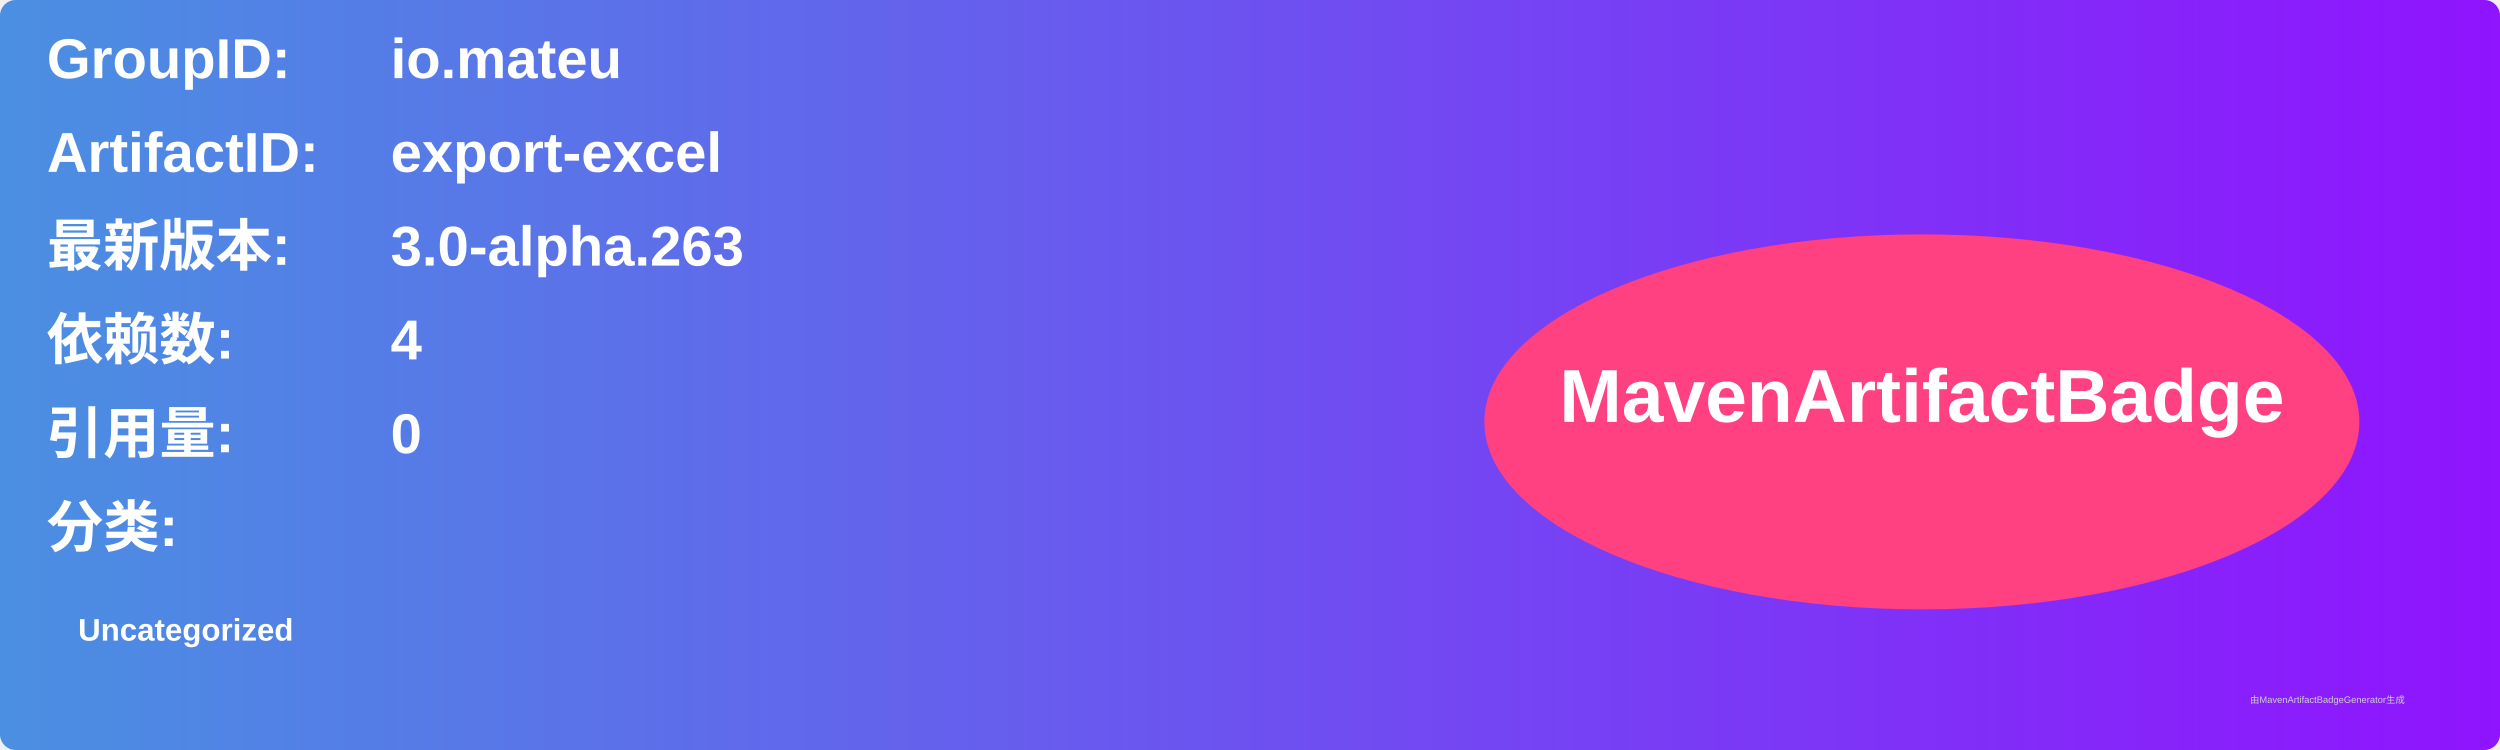
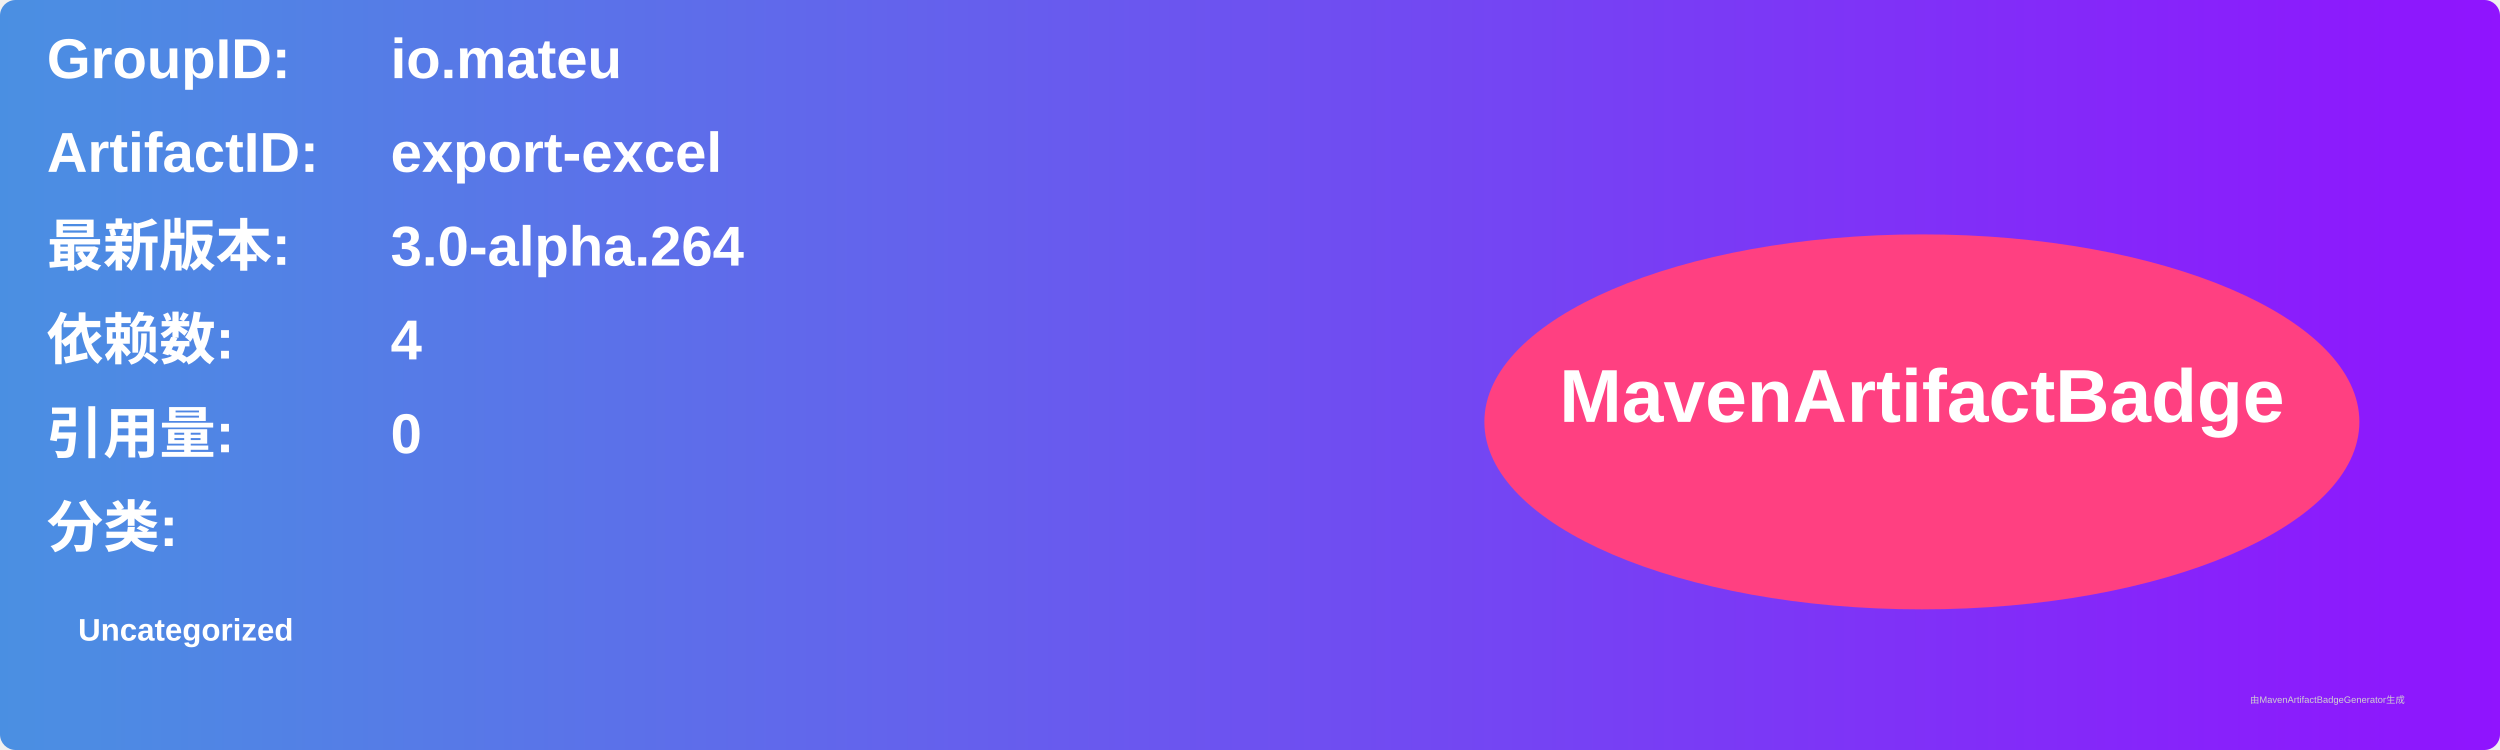
<svg xmlns="http://www.w3.org/2000/svg" width="800" height="240" viewBox="0 0 800 240">
  <linearGradient id="grad" x1="0%" y1="0%" x2="100%" y2="0%">
    <stop offset="0%" stop-color="#4a90e2" />
    <stop offset="100%" stop-color="#9013fe" />
  </linearGradient>
  <rect width="100%" height="100%" rx="5" ry="5" fill="url(#grad)" />
  <g transform="translate(15, 15)">
    <text x="0" y="10" font-family="Arial" font-size="18" fill="white" font-weight="bold" width="260">GroupID:</text>
    <text x="110" y="10" font-family="Arial" font-size="18" fill="white" font-weight="bold" width="460">io.mateu</text>
    <text x="0" y="40" font-family="Arial" font-size="18" fill="white" font-weight="bold" width="260">ArtifactID:</text>
    <text x="110" y="40" font-family="Arial" font-size="18" fill="white" font-weight="bold" width="460">export-excel</text>
    <text x="0" y="70" font-family="Arial" font-size="18" fill="white" font-weight="bold">最新版本:</text>
    <text x="110" y="70" font-family="Arial" font-size="18" fill="white" font-weight="bold">
-       <tspan font-weight="bold">3.0-alpha.263</tspan>
+       <tspan font-weight="bold">3.0-alpha.264</tspan>
    </text>
    <text x="0" y="100" font-family="Arial" font-size="18" fill="white" font-weight="bold">依赖数: </text>
    <text x="110" y="100" font-family="Arial" font-size="18" fill="white">
      <tspan font-weight="bold">4</tspan>
    </text>
    <text x="0" y="130" font-family="Arial" font-size="18" fill="white" font-weight="bold">引用量: </text>
    <text x="110" y="130" font-family="Arial" font-size="18" fill="white">
      <tspan font-weight="bold">0</tspan>
    </text>
    <text x="0" y="160" font-family="Arial" font-size="18" fill="white" font-weight="bold">分类:</text>
    <text x="10" y="190" font-family="Arial" font-size="10" fill="white">
      <tspan font-weight="bold">Uncategorized</tspan>
    </text>
    <ellipse cx="600" cy="120" rx="140" ry="60" fill="#ff4081" />
    <text x="600" y="120" text-anchor="middle" font-family="Arial" font-size="24" fill="white" font-weight="bold">MavenArtifactBadge</text>
  </g>
  <text x="720" y="225" font-family="Arial" font-size="3" fill="#d0d0d0">由MavenArtifactBadgeGenerator生成</text>
</svg>
